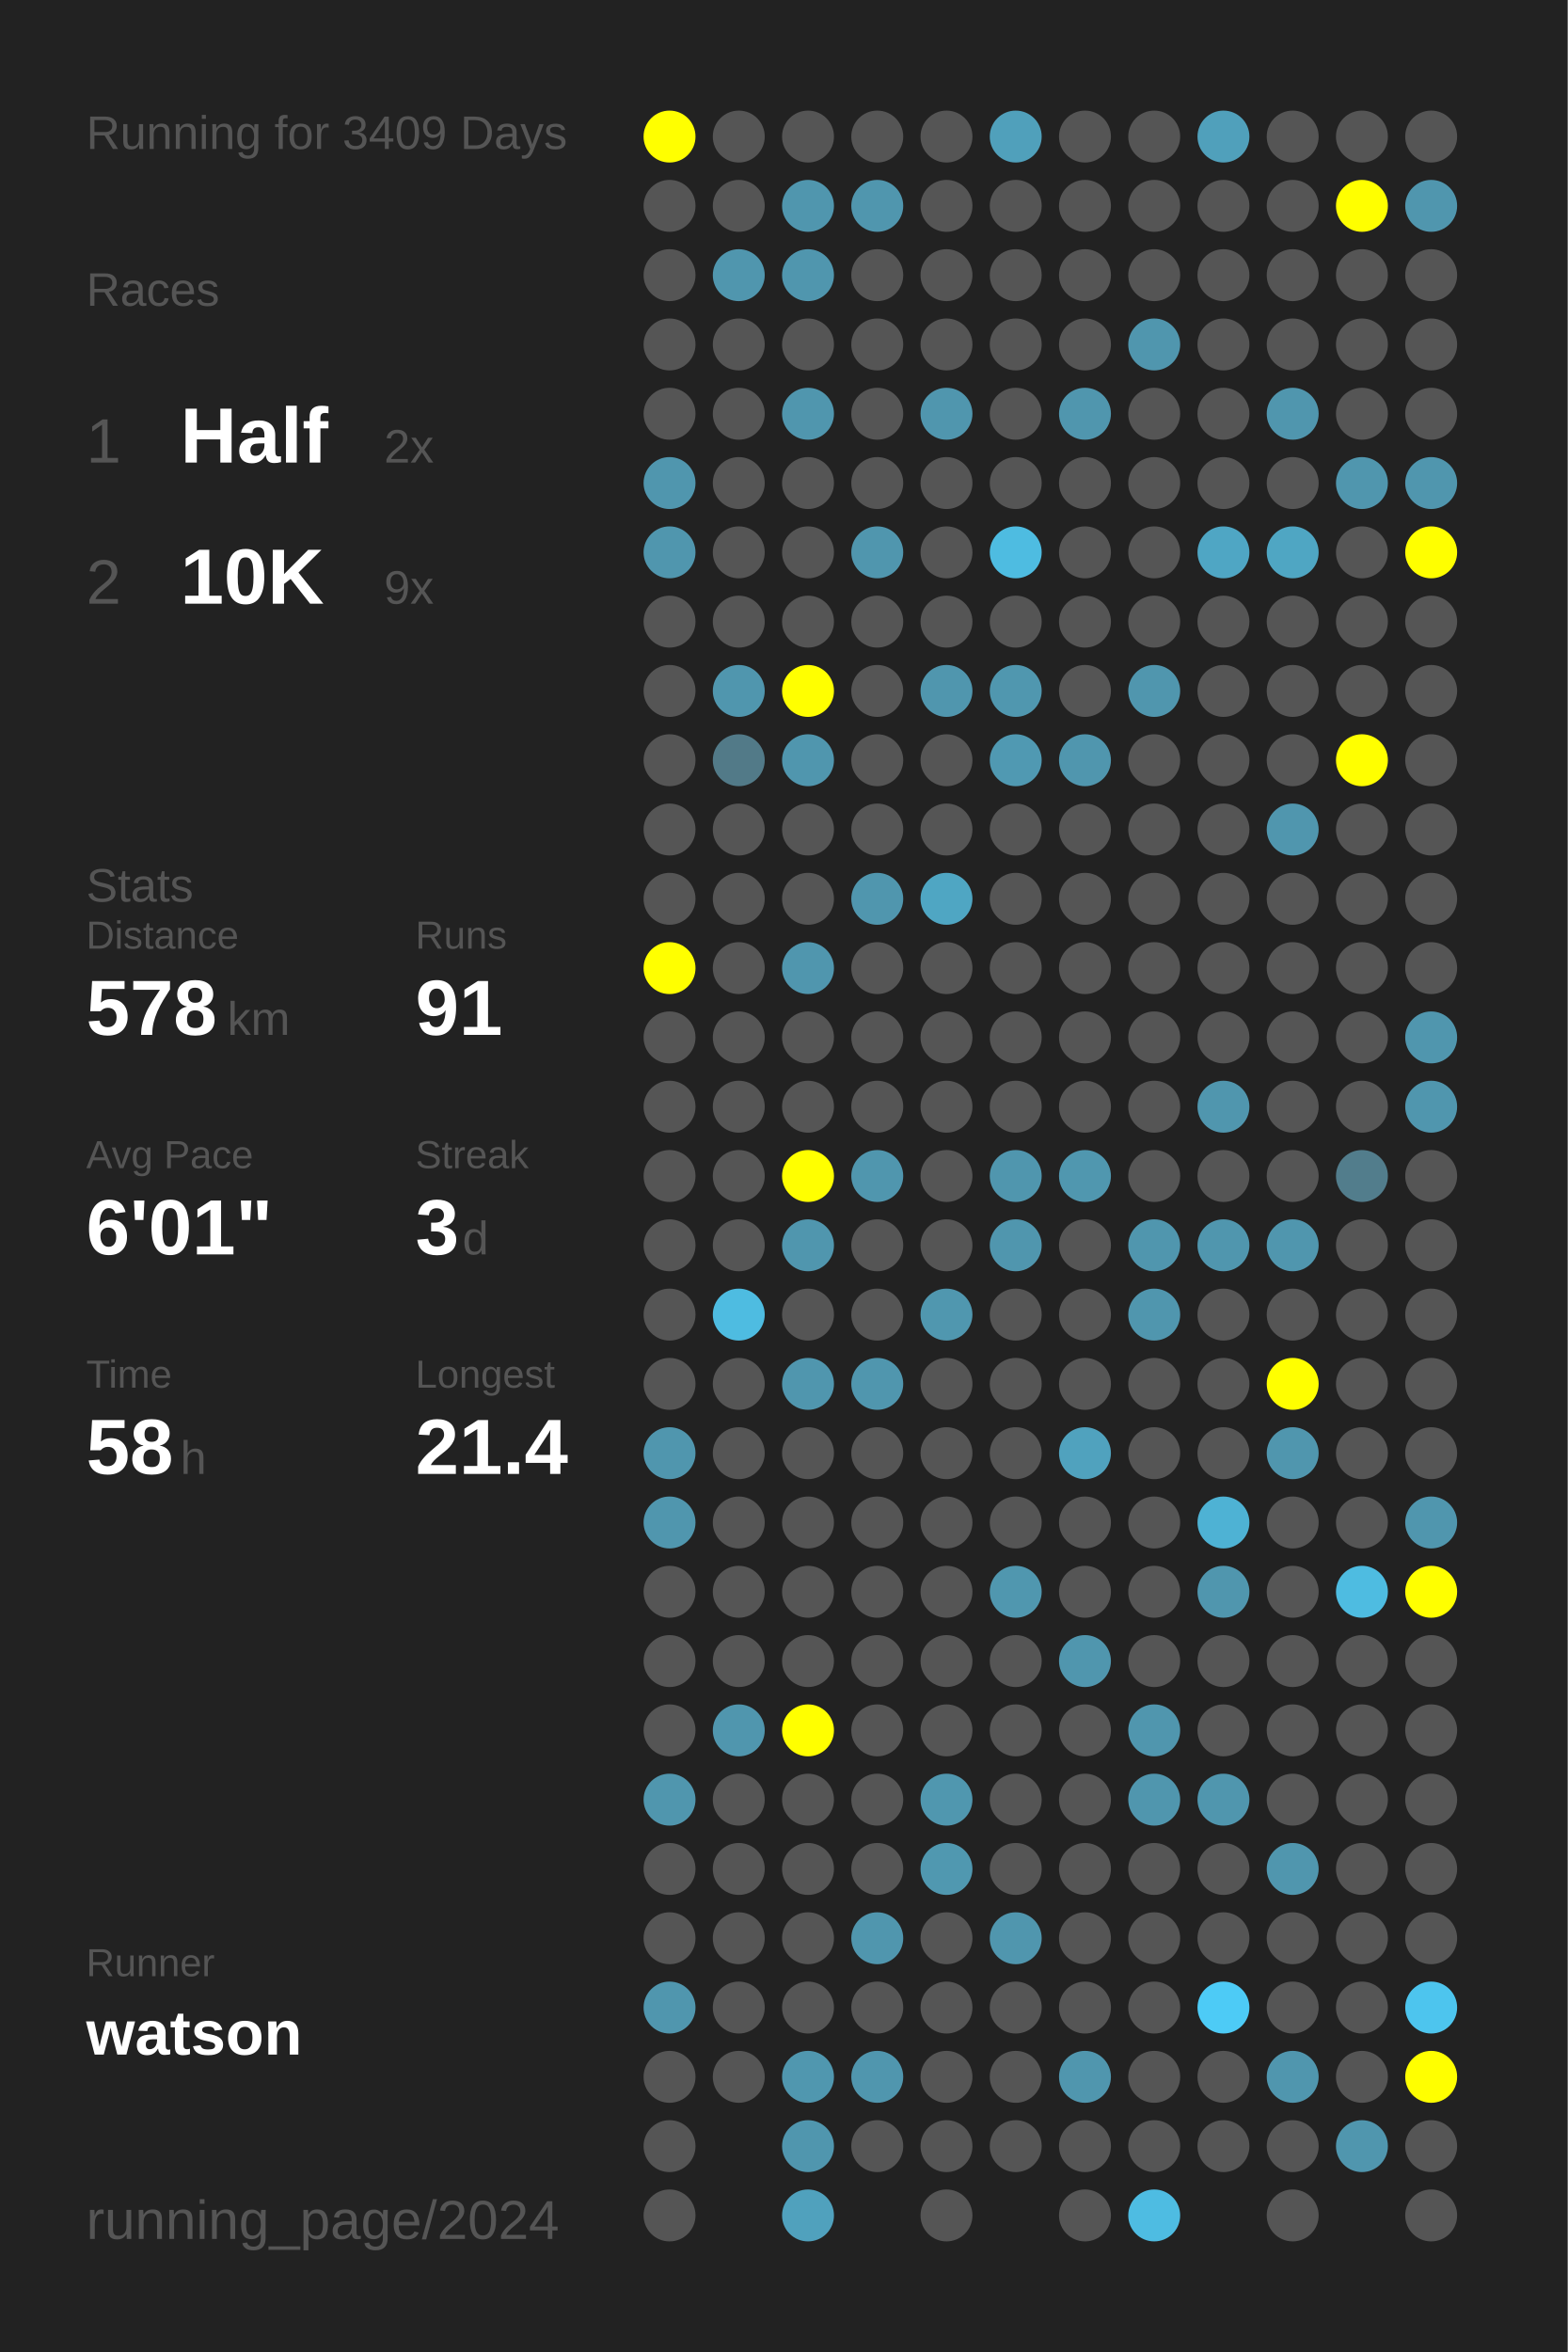
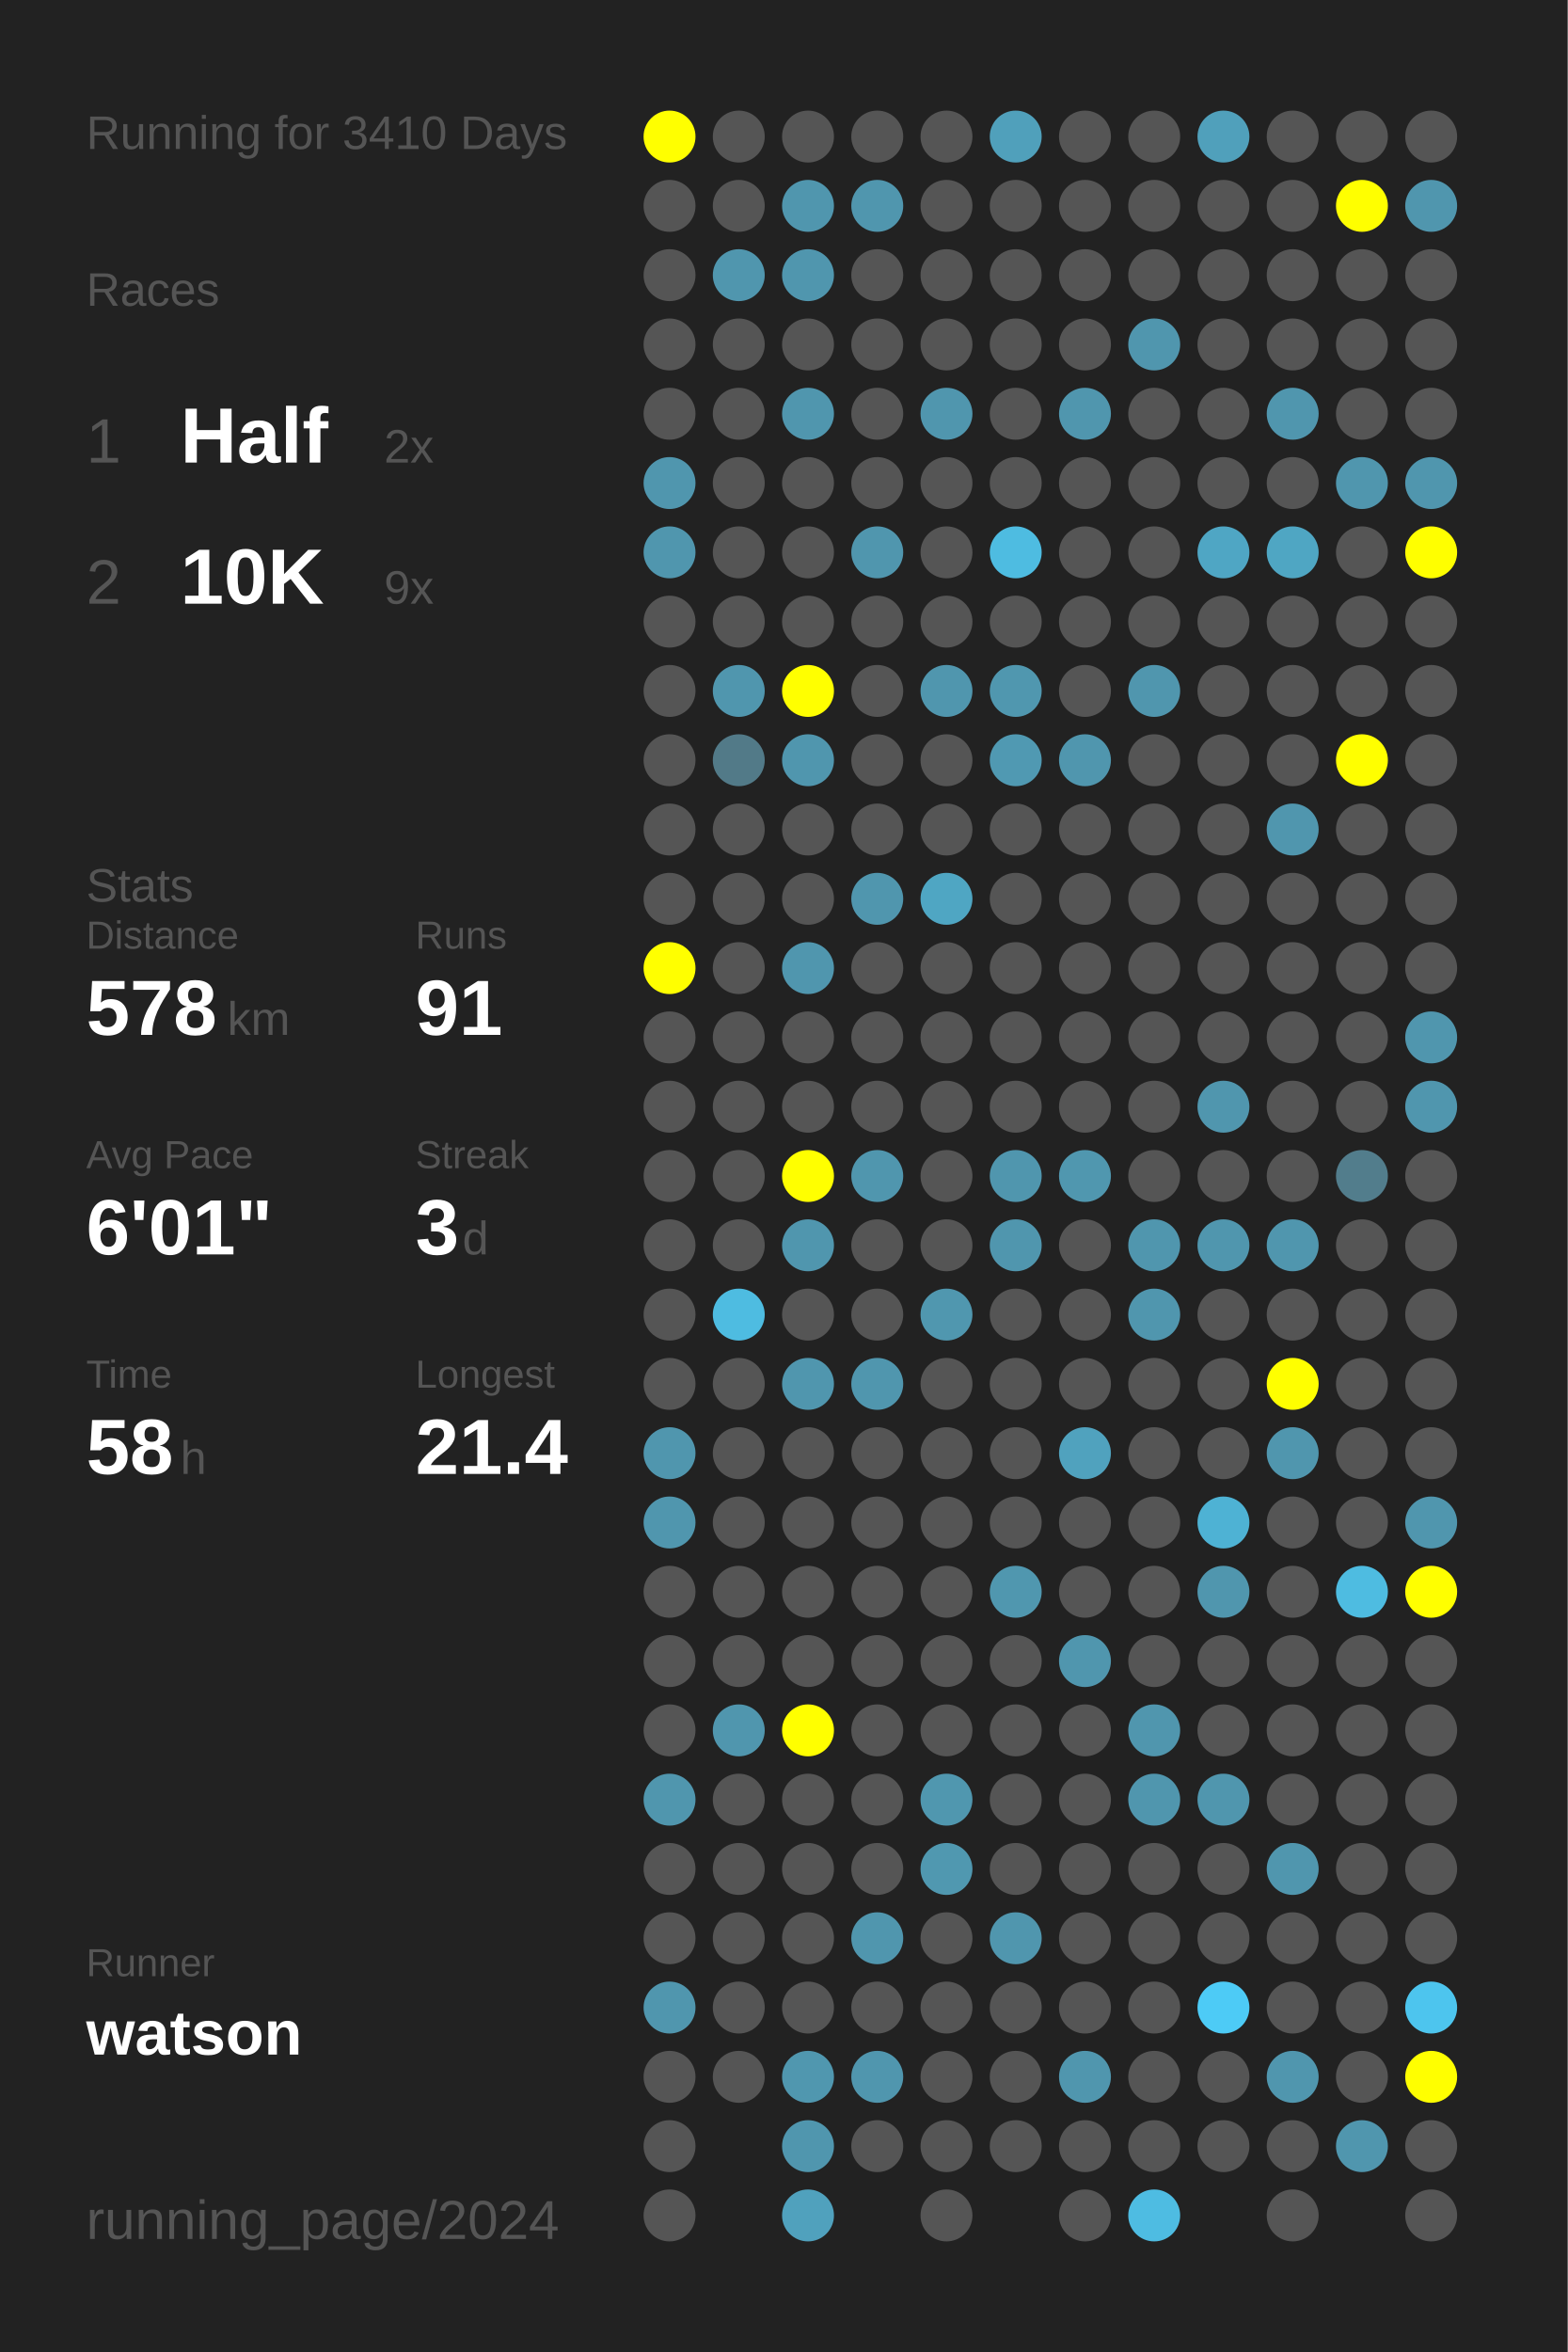
<svg xmlns="http://www.w3.org/2000/svg" baseProfile="full" height="300mm" version="1.1" viewBox="0,0,200,300" width="200mm">
  <defs />
  <rect fill="#222222" height="300" width="200" x="0" y="0" />
-   <text fill="#555555" style="font-size:6px; font-family:Arial;" x="11" y="19">Running for 3409 Days</text>
+   <text fill="#555555" style="font-size:6px; font-family:Arial;" x="11" y="19">Running for 3410 Days</text>
  <text fill="#555555" style="font-size:6px; font-family:Arial;" x="11" y="39">Races</text>
  <text fill="#555555" style="font-size:8px; font-family:Arial;" x="11" y="59">1</text>
  <text fill="#FFFFFF" style="font-size:10px; font-family:Arial; font-weight:bold;" x="23" y="59">Half</text>
  <text fill="#555555" style="font-size:6px; font-family:Arial;" x="49" y="59">2x</text>
  <text fill="#555555" style="font-size:8px; font-family:Arial;" x="11" y="77">2</text>
  <text fill="#FFFFFF" style="font-size:10px; font-family:Arial; font-weight:bold;" x="23" y="77">10K</text>
  <text fill="#555555" style="font-size:6px; font-family:Arial;" x="49" y="77">9x</text>
  <text fill="#555555" style="font-size:6px; font-family:Arial;" x="11" y="115">Stats</text>
  <text fill="#555555" style="font-size:5px; font-family:Arial;" x="11" y="121">Distance</text>
  <text fill="#FFFFFF" style="font-size:10px; font-family:Arial; font-weight:bold;" x="11" y="132">578</text>
  <text fill="#555555" style="font-size:6px; font-family:Arial;" x="29" y="132">km</text>
  <text fill="#555555" style="font-size:5px; font-family:Arial;" x="53" y="121">Runs</text>
  <text fill="#FFFFFF" style="font-size:10px; font-family:Arial; font-weight:bold;" x="53" y="132">91</text>
  <text fill="#555555" style="font-size:5px; font-family:Arial;" x="11" y="149">Avg Pace</text>
  <text fill="#FFFFFF" style="font-size:10px; font-family:Arial; font-weight:bold;" x="11" y="160">6'01"</text>
  <text fill="#555555" style="font-size:5px; font-family:Arial;" x="53" y="149">Streak</text>
  <text fill="#FFFFFF" style="font-size:10px; font-family:Arial; font-weight:bold;" x="53" y="160">3</text>
  <text fill="#555555" style="font-size:6px; font-family:Arial;" x="59" y="160">d</text>
  <text fill="#555555" style="font-size:5px; font-family:Arial;" x="11" y="177">Time</text>
  <text fill="#FFFFFF" style="font-size:10px; font-family:Arial; font-weight:bold;" x="11" y="188">58</text>
  <text fill="#555555" style="font-size:6px; font-family:Arial;" x="23" y="188">h</text>
  <text fill="#555555" style="font-size:5px; font-family:Arial;" x="53" y="177">Longest</text>
  <text fill="#FFFFFF" style="font-size:10px; font-family:Arial; font-weight:bold;" x="53" y="188">21.4</text>
  <text fill="#555555" style="font-size:5px; font-family:Arial;" x="11" y="252.065">Runner</text>
  <text fill="#FFFFFF" style="font-size:8px; font-family:Arial; font-weight:bold;" x="11" y="262.065">watson</text>
  <text fill="#555555" style="font-size:7px; font-family:Arial;" x="11" y="285.581">running_page/2024</text>
  <circle cx="85.417" cy="17.419" fill="#FFFF00" r="3.312" />
  <circle cx="85.417" cy="26.258" fill="#555555" r="3.312" />
  <circle cx="85.417" cy="35.097" fill="#555555" r="3.312" />
  <circle cx="85.417" cy="43.935" fill="#555555" r="3.312" />
  <circle cx="85.417" cy="52.774" fill="#555555" r="3.312" />
  <circle cx="85.417" cy="61.613" fill="#5096ae" r="3.312" />
  <circle cx="85.417" cy="70.452" fill="#5096ae" r="3.312" />
  <circle cx="85.417" cy="79.29" fill="#555555" r="3.312" />
  <circle cx="85.417" cy="88.129" fill="#555555" r="3.312" />
  <circle cx="85.417" cy="96.968" fill="#555555" r="3.312" />
  <circle cx="85.417" cy="105.806" fill="#555555" r="3.312" />
  <circle cx="85.417" cy="114.645" fill="#555555" r="3.312" />
  <circle cx="85.417" cy="123.484" fill="#FFFF00" r="3.312" />
  <circle cx="85.417" cy="132.323" fill="#555555" r="3.312" />
  <circle cx="85.417" cy="141.161" fill="#555555" r="3.312" />
  <circle cx="85.417" cy="150" fill="#555555" r="3.312" />
  <circle cx="85.417" cy="158.839" fill="#555555" r="3.312" />
  <circle cx="85.417" cy="167.677" fill="#555555" r="3.312" />
  <circle cx="85.417" cy="176.516" fill="#555555" r="3.312" />
  <circle cx="85.417" cy="185.355" fill="#5096ae" r="3.312" />
  <circle cx="85.417" cy="194.194" fill="#5096ae" r="3.312" />
  <circle cx="85.417" cy="203.032" fill="#555555" r="3.312" />
  <circle cx="85.417" cy="211.871" fill="#555555" r="3.312" />
  <circle cx="85.417" cy="220.71" fill="#555555" r="3.312" />
  <circle cx="85.417" cy="229.548" fill="#5096ae" r="3.312" />
  <circle cx="85.417" cy="238.387" fill="#555555" r="3.312" />
  <circle cx="85.417" cy="247.226" fill="#555555" r="3.312" />
  <circle cx="85.417" cy="256.065" fill="#5096ae" r="3.312" />
  <circle cx="85.417" cy="264.903" fill="#555555" r="3.312" />
  <circle cx="85.417" cy="273.742" fill="#555555" r="3.312" />
  <circle cx="85.417" cy="282.581" fill="#555555" r="3.312" />
  <circle cx="94.25" cy="17.419" fill="#555555" r="3.312" />
  <circle cx="94.25" cy="26.258" fill="#555555" r="3.312" />
  <circle cx="94.25" cy="35.097" fill="#5096ae" r="3.312" />
  <circle cx="94.25" cy="43.935" fill="#555555" r="3.312" />
  <circle cx="94.25" cy="52.774" fill="#555555" r="3.312" />
  <circle cx="94.25" cy="61.613" fill="#555555" r="3.312" />
  <circle cx="94.25" cy="70.452" fill="#555555" r="3.312" />
  <circle cx="94.25" cy="79.29" fill="#555555" r="3.312" />
  <circle cx="94.25" cy="88.129" fill="#5096ae" r="3.312" />
  <circle cx="94.25" cy="96.968" fill="#527a88" r="3.312" />
  <circle cx="94.25" cy="105.806" fill="#555555" r="3.312" />
  <circle cx="94.25" cy="114.645" fill="#555555" r="3.312" />
  <circle cx="94.25" cy="123.484" fill="#555555" r="3.312" />
  <circle cx="94.25" cy="132.323" fill="#555555" r="3.312" />
  <circle cx="94.25" cy="141.161" fill="#555555" r="3.312" />
  <circle cx="94.25" cy="150" fill="#555555" r="3.312" />
  <circle cx="94.25" cy="158.839" fill="#555555" r="3.312" />
  <circle cx="94.25" cy="167.677" fill="#4ebce1" r="3.312" />
  <circle cx="94.25" cy="176.516" fill="#555555" r="3.312" />
  <circle cx="94.25" cy="185.355" fill="#555555" r="3.312" />
  <circle cx="94.25" cy="194.194" fill="#555555" r="3.312" />
  <circle cx="94.25" cy="203.032" fill="#555555" r="3.312" />
  <circle cx="94.25" cy="211.871" fill="#555555" r="3.312" />
  <circle cx="94.25" cy="220.71" fill="#5096ae" r="3.312" />
  <circle cx="94.25" cy="229.548" fill="#555555" r="3.312" />
  <circle cx="94.25" cy="238.387" fill="#555555" r="3.312" />
  <circle cx="94.25" cy="247.226" fill="#555555" r="3.312" />
  <circle cx="94.25" cy="256.065" fill="#555555" r="3.312" />
  <circle cx="94.25" cy="264.903" fill="#555555" r="3.312" />
  <circle cx="103.083" cy="17.419" fill="#555555" r="3.312" />
  <circle cx="103.083" cy="26.258" fill="#5096ae" r="3.312" />
  <circle cx="103.083" cy="35.097" fill="#5096ae" r="3.312" />
  <circle cx="103.083" cy="43.935" fill="#555555" r="3.312" />
  <circle cx="103.083" cy="52.774" fill="#5096ae" r="3.312" />
  <circle cx="103.083" cy="61.613" fill="#555555" r="3.312" />
  <circle cx="103.083" cy="70.452" fill="#555555" r="3.312" />
  <circle cx="103.083" cy="79.29" fill="#555555" r="3.312" />
  <circle cx="103.083" cy="88.129" fill="#FFFF00" r="3.312" />
  <circle cx="103.083" cy="96.968" fill="#5096ae" r="3.312" />
  <circle cx="103.083" cy="105.806" fill="#555555" r="3.312" />
  <circle cx="103.083" cy="114.645" fill="#555555" r="3.312" />
  <circle cx="103.083" cy="123.484" fill="#5096ae" r="3.312" />
  <circle cx="103.083" cy="132.323" fill="#555555" r="3.312" />
  <circle cx="103.083" cy="141.161" fill="#555555" r="3.312" />
  <circle cx="103.083" cy="150" fill="#FFFF00" r="3.312" />
  <circle cx="103.083" cy="158.839" fill="#5096ae" r="3.312" />
  <circle cx="103.083" cy="167.677" fill="#555555" r="3.312" />
  <circle cx="103.083" cy="176.516" fill="#5096ae" r="3.312" />
  <circle cx="103.083" cy="185.355" fill="#555555" r="3.312" />
  <circle cx="103.083" cy="194.194" fill="#555555" r="3.312" />
  <circle cx="103.083" cy="203.032" fill="#555555" r="3.312" />
  <circle cx="103.083" cy="211.871" fill="#555555" r="3.312" />
  <circle cx="103.083" cy="220.71" fill="#FFFF00" r="3.312" />
  <circle cx="103.083" cy="229.548" fill="#555555" r="3.312" />
  <circle cx="103.083" cy="238.387" fill="#555555" r="3.312" />
  <circle cx="103.083" cy="247.226" fill="#555555" r="3.312" />
  <circle cx="103.083" cy="256.065" fill="#555555" r="3.312" />
  <circle cx="103.083" cy="264.903" fill="#5097af" r="3.312" />
  <circle cx="103.083" cy="273.742" fill="#5096ae" r="3.312" />
  <circle cx="103.083" cy="282.581" fill="#50a1bd" r="3.312" />
  <circle cx="111.917" cy="17.419" fill="#555555" r="3.312" />
  <circle cx="111.917" cy="26.258" fill="#5096ae" r="3.312" />
  <circle cx="111.917" cy="35.097" fill="#555555" r="3.312" />
  <circle cx="111.917" cy="43.935" fill="#555555" r="3.312" />
  <circle cx="111.917" cy="52.774" fill="#555555" r="3.312" />
  <circle cx="111.917" cy="61.613" fill="#555555" r="3.312" />
  <circle cx="111.917" cy="70.452" fill="#5096ae" r="3.312" />
  <circle cx="111.917" cy="79.29" fill="#555555" r="3.312" />
  <circle cx="111.917" cy="88.129" fill="#555555" r="3.312" />
  <circle cx="111.917" cy="96.968" fill="#555555" r="3.312" />
  <circle cx="111.917" cy="105.806" fill="#555555" r="3.312" />
  <circle cx="111.917" cy="114.645" fill="#5096ae" r="3.312" />
  <circle cx="111.917" cy="123.484" fill="#555555" r="3.312" />
  <circle cx="111.917" cy="132.323" fill="#555555" r="3.312" />
  <circle cx="111.917" cy="141.161" fill="#555555" r="3.312" />
  <circle cx="111.917" cy="150" fill="#5096ae" r="3.312" />
  <circle cx="111.917" cy="158.839" fill="#555555" r="3.312" />
  <circle cx="111.917" cy="167.677" fill="#555555" r="3.312" />
  <circle cx="111.917" cy="176.516" fill="#5096ae" r="3.312" />
  <circle cx="111.917" cy="185.355" fill="#555555" r="3.312" />
  <circle cx="111.917" cy="194.194" fill="#555555" r="3.312" />
  <circle cx="111.917" cy="203.032" fill="#555555" r="3.312" />
  <circle cx="111.917" cy="211.871" fill="#555555" r="3.312" />
  <circle cx="111.917" cy="220.71" fill="#555555" r="3.312" />
  <circle cx="111.917" cy="229.548" fill="#555555" r="3.312" />
  <circle cx="111.917" cy="238.387" fill="#555555" r="3.312" />
  <circle cx="111.917" cy="247.226" fill="#5096ae" r="3.312" />
  <circle cx="111.917" cy="256.065" fill="#555555" r="3.312" />
  <circle cx="111.917" cy="264.903" fill="#5096ae" r="3.312" />
  <circle cx="111.917" cy="273.742" fill="#555555" r="3.312" />
  <circle cx="120.75" cy="17.419" fill="#555555" r="3.312" />
  <circle cx="120.75" cy="26.258" fill="#555555" r="3.312" />
  <circle cx="120.75" cy="35.097" fill="#555555" r="3.312" />
  <circle cx="120.75" cy="43.935" fill="#555555" r="3.312" />
  <circle cx="120.75" cy="52.774" fill="#5096ae" r="3.312" />
  <circle cx="120.75" cy="61.613" fill="#555555" r="3.312" />
  <circle cx="120.75" cy="70.452" fill="#555555" r="3.312" />
  <circle cx="120.75" cy="79.29" fill="#555555" r="3.312" />
  <circle cx="120.75" cy="88.129" fill="#5096ae" r="3.312" />
  <circle cx="120.75" cy="96.968" fill="#555555" r="3.312" />
  <circle cx="120.75" cy="105.806" fill="#555555" r="3.312" />
  <circle cx="120.75" cy="114.645" fill="#4fa6c3" r="3.312" />
  <circle cx="120.75" cy="123.484" fill="#555555" r="3.312" />
  <circle cx="120.75" cy="132.323" fill="#555555" r="3.312" />
  <circle cx="120.75" cy="141.161" fill="#555555" r="3.312" />
  <circle cx="120.75" cy="150" fill="#555555" r="3.312" />
  <circle cx="120.75" cy="158.839" fill="#555555" r="3.312" />
  <circle cx="120.75" cy="167.677" fill="#5097af" r="3.312" />
  <circle cx="120.75" cy="176.516" fill="#555555" r="3.312" />
  <circle cx="120.75" cy="185.355" fill="#555555" r="3.312" />
  <circle cx="120.75" cy="194.194" fill="#555555" r="3.312" />
  <circle cx="120.75" cy="203.032" fill="#555555" r="3.312" />
  <circle cx="120.75" cy="211.871" fill="#555555" r="3.312" />
  <circle cx="120.75" cy="220.71" fill="#555555" r="3.312" />
  <circle cx="120.75" cy="229.548" fill="#5097af" r="3.312" />
  <circle cx="120.75" cy="238.387" fill="#5098b0" r="3.312" />
  <circle cx="120.75" cy="247.226" fill="#555555" r="3.312" />
  <circle cx="120.75" cy="256.065" fill="#555555" r="3.312" />
  <circle cx="120.75" cy="264.903" fill="#555555" r="3.312" />
  <circle cx="120.75" cy="273.742" fill="#555555" r="3.312" />
  <circle cx="120.75" cy="282.581" fill="#555555" r="3.312" />
  <circle cx="129.583" cy="17.419" fill="#50a0bb" r="3.312" />
  <circle cx="129.583" cy="26.258" fill="#555555" r="3.312" />
  <circle cx="129.583" cy="35.097" fill="#555555" r="3.312" />
  <circle cx="129.583" cy="43.935" fill="#555555" r="3.312" />
  <circle cx="129.583" cy="52.774" fill="#555555" r="3.312" />
  <circle cx="129.583" cy="61.613" fill="#555555" r="3.312" />
  <circle cx="129.583" cy="70.452" fill="#4ebce1" r="3.312" />
  <circle cx="129.583" cy="79.29" fill="#555555" r="3.312" />
  <circle cx="129.583" cy="88.129" fill="#5097af" r="3.312" />
  <circle cx="129.583" cy="96.968" fill="#5099b2" r="3.312" />
  <circle cx="129.583" cy="105.806" fill="#555555" r="3.312" />
  <circle cx="129.583" cy="114.645" fill="#555555" r="3.312" />
  <circle cx="129.583" cy="123.484" fill="#555555" r="3.312" />
  <circle cx="129.583" cy="132.323" fill="#555555" r="3.312" />
  <circle cx="129.583" cy="141.161" fill="#555555" r="3.312" />
  <circle cx="129.583" cy="150" fill="#5096ae" r="3.312" />
  <circle cx="129.583" cy="158.839" fill="#5096ae" r="3.312" />
  <circle cx="129.583" cy="167.677" fill="#555555" r="3.312" />
  <circle cx="129.583" cy="176.516" fill="#555555" r="3.312" />
  <circle cx="129.583" cy="185.355" fill="#555555" r="3.312" />
  <circle cx="129.583" cy="194.194" fill="#555555" r="3.312" />
  <circle cx="129.583" cy="203.032" fill="#5097af" r="3.312" />
  <circle cx="129.583" cy="211.871" fill="#555555" r="3.312" />
  <circle cx="129.583" cy="220.71" fill="#555555" r="3.312" />
  <circle cx="129.583" cy="229.548" fill="#555555" r="3.312" />
  <circle cx="129.583" cy="238.387" fill="#555555" r="3.312" />
  <circle cx="129.583" cy="247.226" fill="#5096ae" r="3.312" />
  <circle cx="129.583" cy="256.065" fill="#555555" r="3.312" />
  <circle cx="129.583" cy="264.903" fill="#555555" r="3.312" />
  <circle cx="129.583" cy="273.742" fill="#555555" r="3.312" />
  <circle cx="138.417" cy="17.419" fill="#555555" r="3.312" />
  <circle cx="138.417" cy="26.258" fill="#555555" r="3.312" />
  <circle cx="138.417" cy="35.097" fill="#555555" r="3.312" />
  <circle cx="138.417" cy="43.935" fill="#555555" r="3.312" />
  <circle cx="138.417" cy="52.774" fill="#5096ae" r="3.312" />
  <circle cx="138.417" cy="61.613" fill="#555555" r="3.312" />
  <circle cx="138.417" cy="70.452" fill="#555555" r="3.312" />
  <circle cx="138.417" cy="79.29" fill="#555555" r="3.312" />
  <circle cx="138.417" cy="88.129" fill="#555555" r="3.312" />
  <circle cx="138.417" cy="96.968" fill="#5096ae" r="3.312" />
  <circle cx="138.417" cy="105.806" fill="#555555" r="3.312" />
  <circle cx="138.417" cy="114.645" fill="#555555" r="3.312" />
  <circle cx="138.417" cy="123.484" fill="#555555" r="3.312" />
  <circle cx="138.417" cy="132.323" fill="#555555" r="3.312" />
  <circle cx="138.417" cy="141.161" fill="#555555" r="3.312" />
  <circle cx="138.417" cy="150" fill="#5097af" r="3.312" />
  <circle cx="138.417" cy="158.839" fill="#555555" r="3.312" />
  <circle cx="138.417" cy="167.677" fill="#555555" r="3.312" />
  <circle cx="138.417" cy="176.516" fill="#555555" r="3.312" />
  <circle cx="138.417" cy="185.355" fill="#50a2be" r="3.312" />
  <circle cx="138.417" cy="194.194" fill="#555555" r="3.312" />
  <circle cx="138.417" cy="203.032" fill="#555555" r="3.312" />
  <circle cx="138.417" cy="211.871" fill="#5096ae" r="3.312" />
  <circle cx="138.417" cy="220.71" fill="#555555" r="3.312" />
  <circle cx="138.417" cy="229.548" fill="#555555" r="3.312" />
  <circle cx="138.417" cy="238.387" fill="#555555" r="3.312" />
  <circle cx="138.417" cy="247.226" fill="#555555" r="3.312" />
  <circle cx="138.417" cy="256.065" fill="#555555" r="3.312" />
  <circle cx="138.417" cy="264.903" fill="#5096ae" r="3.312" />
  <circle cx="138.417" cy="273.742" fill="#555555" r="3.312" />
  <circle cx="138.417" cy="282.581" fill="#555555" r="3.312" />
  <circle cx="147.25" cy="17.419" fill="#555555" r="3.312" />
  <circle cx="147.25" cy="26.258" fill="#555555" r="3.312" />
  <circle cx="147.25" cy="35.097" fill="#555555" r="3.312" />
  <circle cx="147.25" cy="43.935" fill="#5096ae" r="3.312" />
  <circle cx="147.25" cy="52.774" fill="#555555" r="3.312" />
  <circle cx="147.25" cy="61.613" fill="#555555" r="3.312" />
  <circle cx="147.25" cy="70.452" fill="#555555" r="3.312" />
  <circle cx="147.25" cy="79.29" fill="#555555" r="3.312" />
  <circle cx="147.25" cy="88.129" fill="#5096ae" r="3.312" />
  <circle cx="147.25" cy="96.968" fill="#555555" r="3.312" />
  <circle cx="147.25" cy="105.806" fill="#555555" r="3.312" />
  <circle cx="147.25" cy="114.645" fill="#555555" r="3.312" />
  <circle cx="147.25" cy="123.484" fill="#555555" r="3.312" />
  <circle cx="147.25" cy="132.323" fill="#555555" r="3.312" />
  <circle cx="147.25" cy="141.161" fill="#555555" r="3.312" />
  <circle cx="147.25" cy="150" fill="#555555" r="3.312" />
  <circle cx="147.25" cy="158.839" fill="#5096ae" r="3.312" />
  <circle cx="147.25" cy="167.677" fill="#5096ae" r="3.312" />
  <circle cx="147.25" cy="176.516" fill="#555555" r="3.312" />
  <circle cx="147.25" cy="185.355" fill="#555555" r="3.312" />
  <circle cx="147.25" cy="194.194" fill="#555555" r="3.312" />
  <circle cx="147.25" cy="203.032" fill="#555555" r="3.312" />
  <circle cx="147.25" cy="211.871" fill="#555555" r="3.312" />
  <circle cx="147.25" cy="220.71" fill="#5096ae" r="3.312" />
  <circle cx="147.25" cy="229.548" fill="#5096ae" r="3.312" />
  <circle cx="147.25" cy="238.387" fill="#555555" r="3.312" />
  <circle cx="147.25" cy="247.226" fill="#555555" r="3.312" />
  <circle cx="147.25" cy="256.065" fill="#555555" r="3.312" />
  <circle cx="147.25" cy="264.903" fill="#555555" r="3.312" />
  <circle cx="147.25" cy="273.742" fill="#555555" r="3.312" />
  <circle cx="147.25" cy="282.581" fill="#4ebce2" r="3.312" />
  <circle cx="156.083" cy="17.419" fill="#50a0bb" r="3.312" />
  <circle cx="156.083" cy="26.258" fill="#555555" r="3.312" />
  <circle cx="156.083" cy="35.097" fill="#555555" r="3.312" />
  <circle cx="156.083" cy="43.935" fill="#555555" r="3.312" />
  <circle cx="156.083" cy="52.774" fill="#555555" r="3.312" />
  <circle cx="156.083" cy="61.613" fill="#555555" r="3.312" />
  <circle cx="156.083" cy="70.452" fill="#4fa6c4" r="3.312" />
  <circle cx="156.083" cy="79.29" fill="#555555" r="3.312" />
  <circle cx="156.083" cy="88.129" fill="#555555" r="3.312" />
  <circle cx="156.083" cy="96.968" fill="#555555" r="3.312" />
  <circle cx="156.083" cy="105.806" fill="#555555" r="3.312" />
  <circle cx="156.083" cy="114.645" fill="#555555" r="3.312" />
  <circle cx="156.083" cy="123.484" fill="#555555" r="3.312" />
  <circle cx="156.083" cy="132.323" fill="#555555" r="3.312" />
  <circle cx="156.083" cy="141.161" fill="#5096ae" r="3.312" />
  <circle cx="156.083" cy="150" fill="#555555" r="3.312" />
  <circle cx="156.083" cy="158.839" fill="#5096ae" r="3.312" />
  <circle cx="156.083" cy="167.677" fill="#555555" r="3.312" />
  <circle cx="156.083" cy="176.516" fill="#555555" r="3.312" />
  <circle cx="156.083" cy="185.355" fill="#555555" r="3.312" />
  <circle cx="156.083" cy="194.194" fill="#4eb2d4" r="3.312" />
  <circle cx="156.083" cy="203.032" fill="#5096ae" r="3.312" />
  <circle cx="156.083" cy="211.871" fill="#555555" r="3.312" />
  <circle cx="156.083" cy="220.71" fill="#555555" r="3.312" />
  <circle cx="156.083" cy="229.548" fill="#5096ae" r="3.312" />
  <circle cx="156.083" cy="238.387" fill="#555555" r="3.312" />
  <circle cx="156.083" cy="247.226" fill="#555555" r="3.312" />
  <circle cx="156.083" cy="256.065" fill="#4dcbf6" r="3.312" />
  <circle cx="156.083" cy="264.903" fill="#555555" r="3.312" />
  <circle cx="156.083" cy="273.742" fill="#555555" r="3.312" />
  <circle cx="164.917" cy="17.419" fill="#555555" r="3.312" />
  <circle cx="164.917" cy="26.258" fill="#555555" r="3.312" />
  <circle cx="164.917" cy="35.097" fill="#555555" r="3.312" />
  <circle cx="164.917" cy="43.935" fill="#555555" r="3.312" />
  <circle cx="164.917" cy="52.774" fill="#5096ae" r="3.312" />
  <circle cx="164.917" cy="61.613" fill="#555555" r="3.312" />
  <circle cx="164.917" cy="70.452" fill="#4fa6c3" r="3.312" />
  <circle cx="164.917" cy="79.29" fill="#555555" r="3.312" />
  <circle cx="164.917" cy="88.129" fill="#555555" r="3.312" />
  <circle cx="164.917" cy="96.968" fill="#555555" r="3.312" />
  <circle cx="164.917" cy="105.806" fill="#5096ae" r="3.312" />
  <circle cx="164.917" cy="114.645" fill="#555555" r="3.312" />
  <circle cx="164.917" cy="123.484" fill="#555555" r="3.312" />
  <circle cx="164.917" cy="132.323" fill="#555555" r="3.312" />
  <circle cx="164.917" cy="141.161" fill="#555555" r="3.312" />
  <circle cx="164.917" cy="150" fill="#555555" r="3.312" />
  <circle cx="164.917" cy="158.839" fill="#5096ae" r="3.312" />
  <circle cx="164.917" cy="167.677" fill="#555555" r="3.312" />
  <circle cx="164.917" cy="176.516" fill="#FFFF00" r="3.312" />
  <circle cx="164.917" cy="185.355" fill="#5096ae" r="3.312" />
  <circle cx="164.917" cy="194.194" fill="#555555" r="3.312" />
  <circle cx="164.917" cy="203.032" fill="#555555" r="3.312" />
  <circle cx="164.917" cy="211.871" fill="#555555" r="3.312" />
  <circle cx="164.917" cy="220.71" fill="#555555" r="3.312" />
  <circle cx="164.917" cy="229.548" fill="#555555" r="3.312" />
  <circle cx="164.917" cy="238.387" fill="#5096ae" r="3.312" />
  <circle cx="164.917" cy="247.226" fill="#555555" r="3.312" />
  <circle cx="164.917" cy="256.065" fill="#555555" r="3.312" />
  <circle cx="164.917" cy="264.903" fill="#5096ae" r="3.312" />
  <circle cx="164.917" cy="273.742" fill="#555555" r="3.312" />
  <circle cx="164.917" cy="282.581" fill="#555555" r="3.312" />
  <circle cx="173.75" cy="17.419" fill="#555555" r="3.312" />
  <circle cx="173.75" cy="26.258" fill="#FFFF00" r="3.312" />
  <circle cx="173.75" cy="35.097" fill="#555555" r="3.312" />
  <circle cx="173.75" cy="43.935" fill="#555555" r="3.312" />
  <circle cx="173.75" cy="52.774" fill="#555555" r="3.312" />
  <circle cx="173.75" cy="61.613" fill="#5096ae" r="3.312" />
  <circle cx="173.75" cy="70.452" fill="#555555" r="3.312" />
  <circle cx="173.75" cy="79.29" fill="#555555" r="3.312" />
  <circle cx="173.75" cy="88.129" fill="#555555" r="3.312" />
  <circle cx="173.75" cy="96.968" fill="#FFFF00" r="3.312" />
  <circle cx="173.75" cy="105.806" fill="#555555" r="3.312" />
  <circle cx="173.75" cy="114.645" fill="#555555" r="3.312" />
  <circle cx="173.75" cy="123.484" fill="#555555" r="3.312" />
  <circle cx="173.75" cy="132.323" fill="#555555" r="3.312" />
  <circle cx="173.75" cy="141.161" fill="#555555" r="3.312" />
  <circle cx="173.75" cy="150" fill="#527d8c" r="3.312" />
  <circle cx="173.75" cy="158.839" fill="#555555" r="3.312" />
  <circle cx="173.75" cy="167.677" fill="#555555" r="3.312" />
  <circle cx="173.75" cy="176.516" fill="#555555" r="3.312" />
  <circle cx="173.75" cy="185.355" fill="#555555" r="3.312" />
  <circle cx="173.75" cy="194.194" fill="#555555" r="3.312" />
  <circle cx="173.75" cy="203.032" fill="#4ebce1" r="3.312" />
  <circle cx="173.75" cy="211.871" fill="#555555" r="3.312" />
  <circle cx="173.75" cy="220.71" fill="#555555" r="3.312" />
  <circle cx="173.75" cy="229.548" fill="#555555" r="3.312" />
  <circle cx="173.75" cy="238.387" fill="#555555" r="3.312" />
  <circle cx="173.75" cy="247.226" fill="#555555" r="3.312" />
  <circle cx="173.75" cy="256.065" fill="#555555" r="3.312" />
  <circle cx="173.75" cy="264.903" fill="#555555" r="3.312" />
  <circle cx="173.75" cy="273.742" fill="#5096ae" r="3.312" />
  <circle cx="182.583" cy="17.419" fill="#555555" r="3.312" />
  <circle cx="182.583" cy="26.258" fill="#5096ae" r="3.312" />
  <circle cx="182.583" cy="35.097" fill="#555555" r="3.312" />
  <circle cx="182.583" cy="43.935" fill="#555555" r="3.312" />
  <circle cx="182.583" cy="52.774" fill="#555555" r="3.312" />
  <circle cx="182.583" cy="61.613" fill="#5096ae" r="3.312" />
  <circle cx="182.583" cy="70.452" fill="#FFFF00" r="3.312" />
  <circle cx="182.583" cy="79.29" fill="#555555" r="3.312" />
  <circle cx="182.583" cy="88.129" fill="#555555" r="3.312" />
  <circle cx="182.583" cy="96.968" fill="#555555" r="3.312" />
  <circle cx="182.583" cy="105.806" fill="#555555" r="3.312" />
  <circle cx="182.583" cy="114.645" fill="#555555" r="3.312" />
  <circle cx="182.583" cy="123.484" fill="#555555" r="3.312" />
  <circle cx="182.583" cy="132.323" fill="#5096ae" r="3.312" />
  <circle cx="182.583" cy="141.161" fill="#5096ae" r="3.312" />
  <circle cx="182.583" cy="150" fill="#555555" r="3.312" />
  <circle cx="182.583" cy="158.839" fill="#555555" r="3.312" />
  <circle cx="182.583" cy="167.677" fill="#555555" r="3.312" />
  <circle cx="182.583" cy="176.516" fill="#555555" r="3.312" />
  <circle cx="182.583" cy="185.355" fill="#555555" r="3.312" />
  <circle cx="182.583" cy="194.194" fill="#5096ae" r="3.312" />
  <circle cx="182.583" cy="203.032" fill="#FFFF00" r="3.312" />
  <circle cx="182.583" cy="211.871" fill="#555555" r="3.312" />
  <circle cx="182.583" cy="220.71" fill="#555555" r="3.312" />
  <circle cx="182.583" cy="229.548" fill="#555555" r="3.312" />
  <circle cx="182.583" cy="238.387" fill="#555555" r="3.312" />
  <circle cx="182.583" cy="247.226" fill="#555555" r="3.312" />
  <circle cx="182.583" cy="256.065" fill="#4dc5ee" r="3.312" />
  <circle cx="182.583" cy="264.903" fill="#FFFF00" r="3.312" />
  <circle cx="182.583" cy="273.742" fill="#555555" r="3.312" />
  <circle cx="182.583" cy="282.581" fill="#555555" r="3.312" />
</svg>
